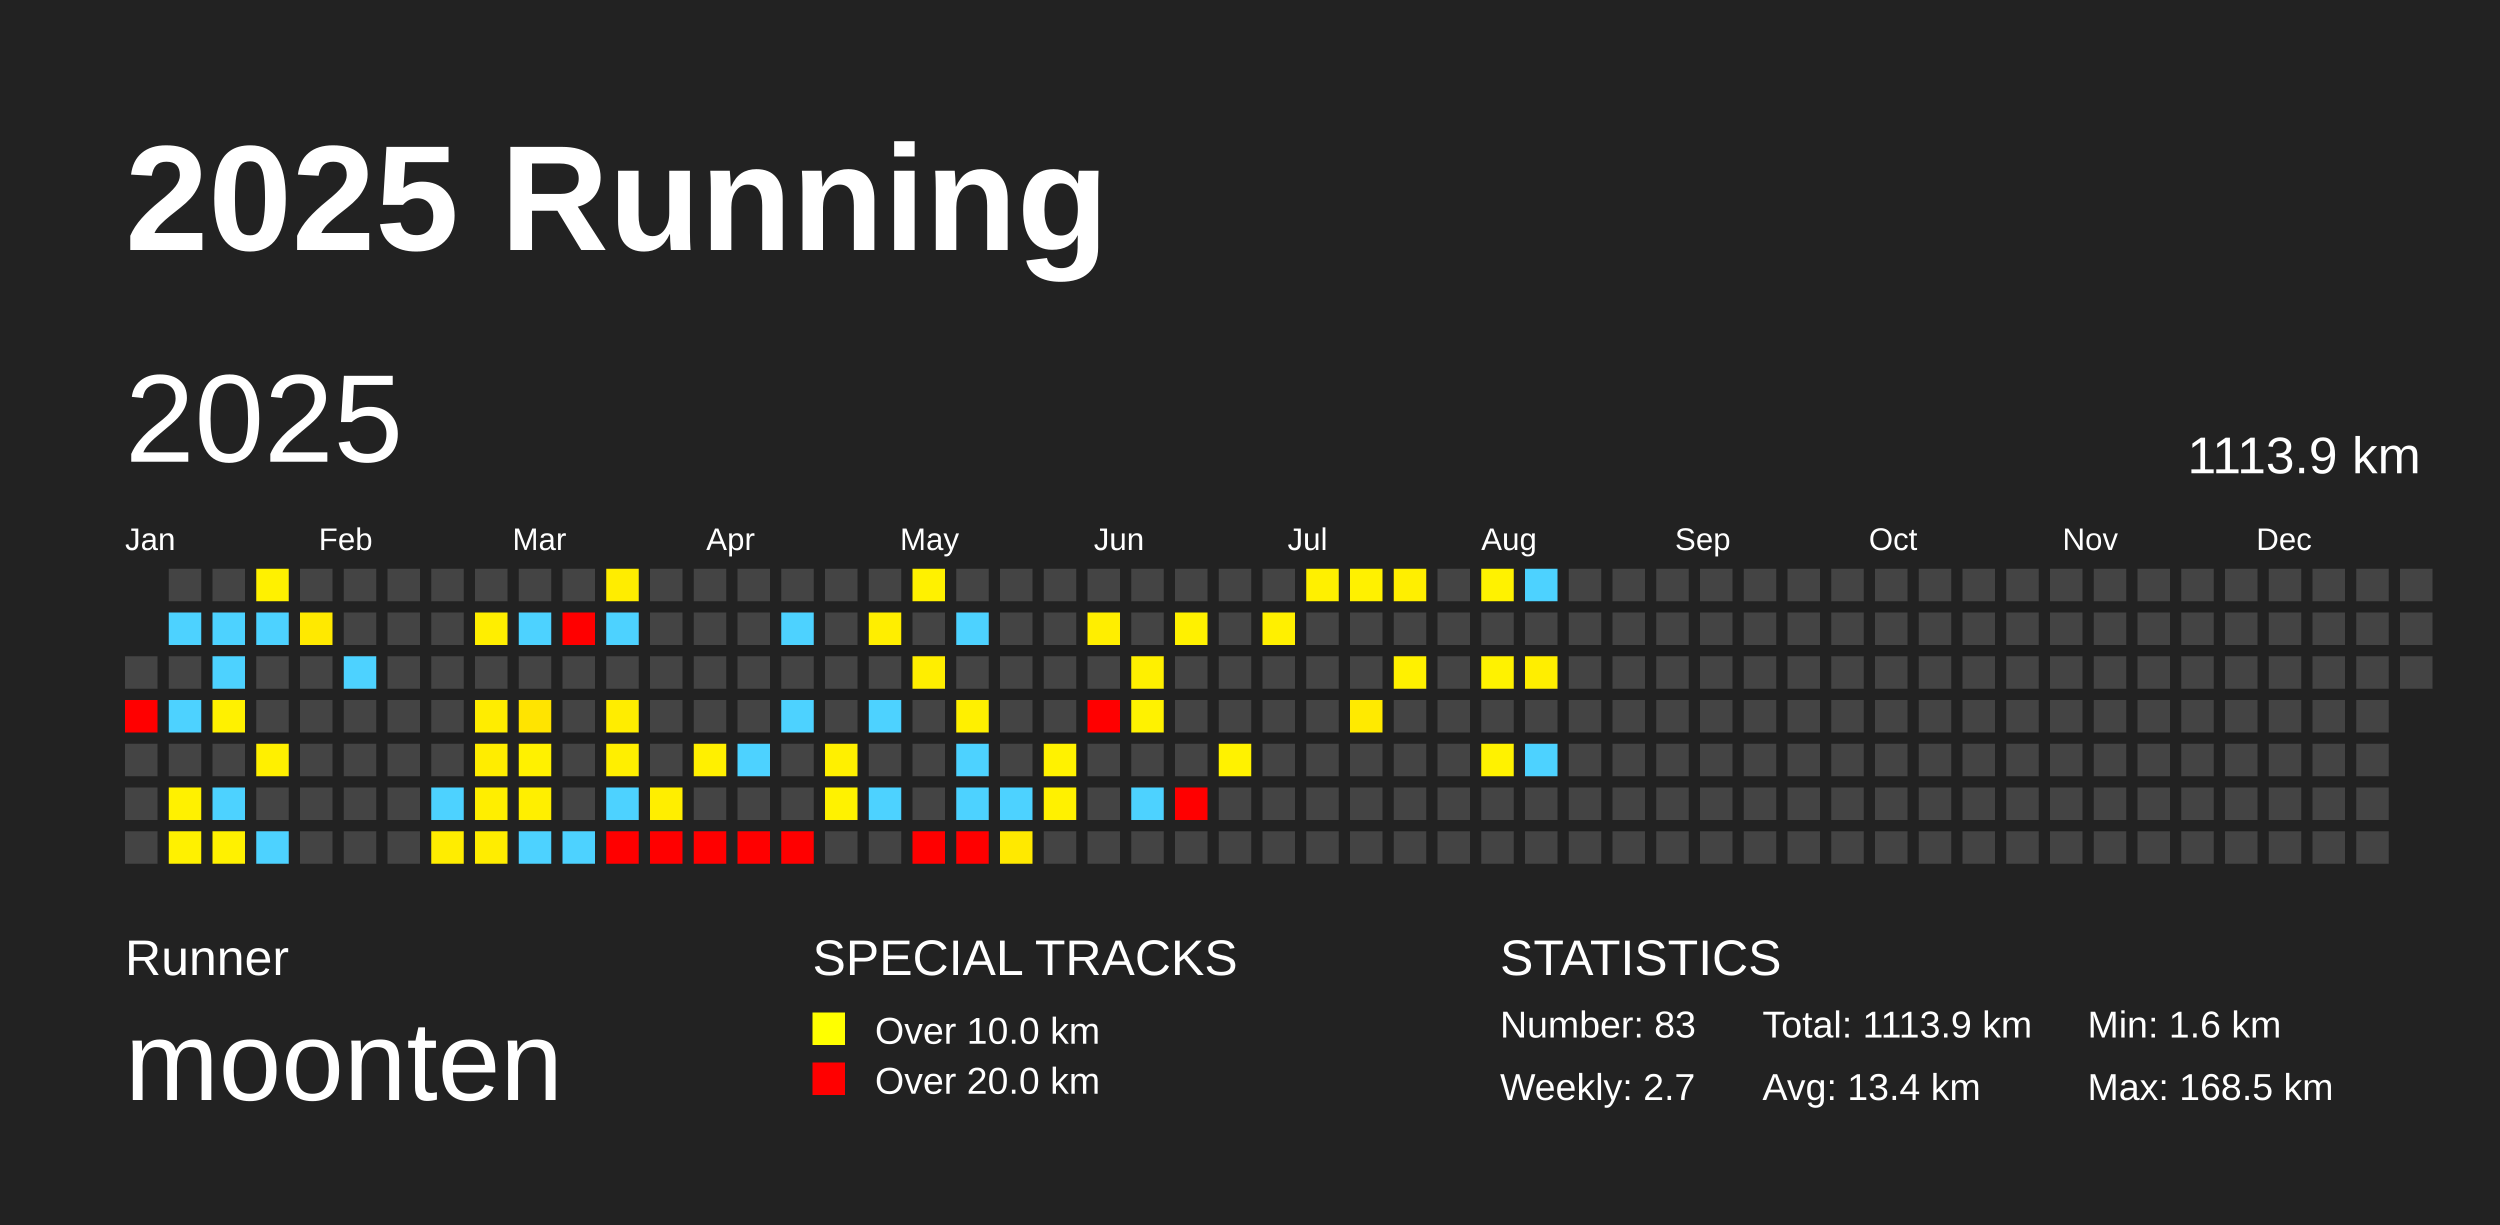
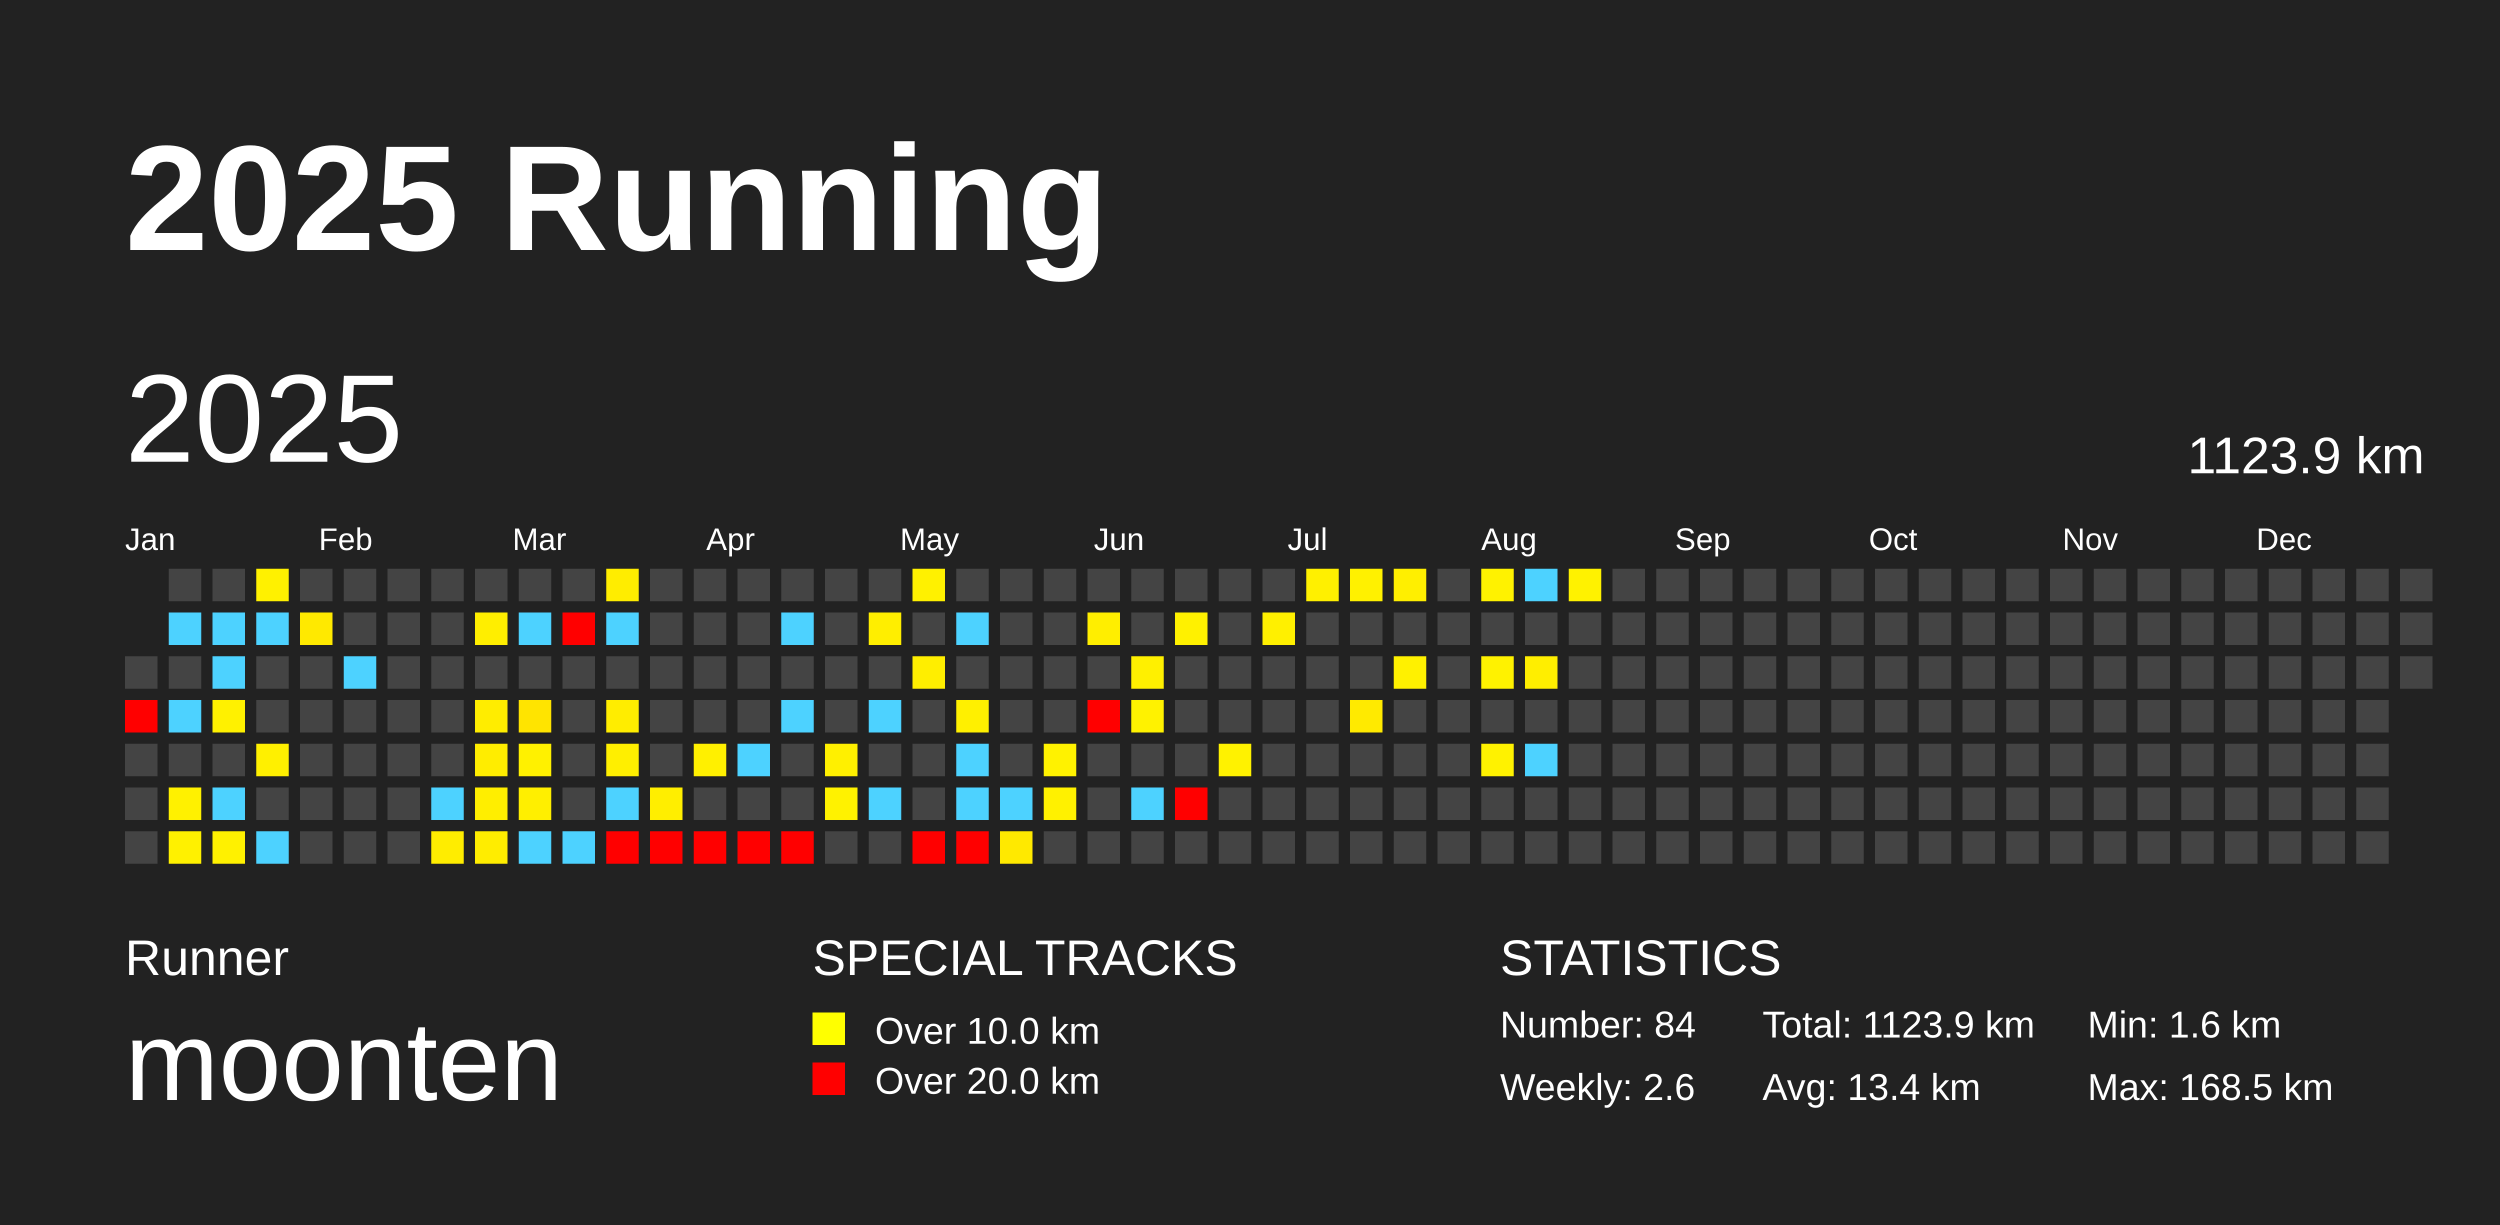
<svg xmlns="http://www.w3.org/2000/svg" baseProfile="full" height="98mm" version="1.1" viewBox="0,0,200,98" width="200mm">
  <defs />
  <rect fill="#222222" height="98" width="200" x="0" y="0" />
  <text fill="#FFFFFF" style="font-size:12px; font-family:Arial; font-weight:bold;" x="10" y="20">2025 Running</text>
  <text fill="#FFFFFF" style="font-size:4px; font-family:Arial" x="10" y="78">Runner</text>
  <text fill="#FFFFFF" style="font-size:9px; font-family:Arial" x="10" y="88">moonten</text>
  <text fill="#FFFFFF" style="font-size:4px; font-family:Arial" x="65" y="78">SPECIAL TRACKS</text>
  <rect fill="yellow" height="2.6" width="2.6" x="65" y="81" />
  <text fill="#FFFFFF" style="font-size:3px; font-family:Arial" x="70" y="83.5">Over 10.0 km</text>
  <rect fill="red" height="2.6" width="2.6" x="65" y="85" />
  <text fill="#FFFFFF" style="font-size:3px; font-family:Arial" x="70" y="87.5">Over 20.0 km</text>
  <text fill="#FFFFFF" style="font-size:4px; font-family:Arial" x="120" y="78">STATISTICS</text>
-   <text fill="#FFFFFF" style="font-size:3px; font-family:Arial" x="120" y="83">Number: 83</text>
-   <text fill="#FFFFFF" style="font-size:3px; font-family:Arial" x="120" y="88">Weekly: 2.7</text>
-   <text fill="#FFFFFF" style="font-size:3px; font-family:Arial" x="141" y="83">Total: 1113.9 km</text>
+   <text fill="#FFFFFF" style="font-size:3px; font-family:Arial" x="120" y="83">Number: 84</text>
+   <text fill="#FFFFFF" style="font-size:3px; font-family:Arial" x="120" y="88">Weekly: 2.6</text>
+   <text fill="#FFFFFF" style="font-size:3px; font-family:Arial" x="141" y="83">Total: 1123.9 km</text>
  <text fill="#FFFFFF" style="font-size:3px; font-family:Arial" x="141" y="88">Avg: 13.4 km</text>
  <text fill="#FFFFFF" style="font-size:3px; font-family:Arial" x="167" y="83">Min: 1.6 km</text>
  <text fill="#FFFFFF" style="font-size:3px; font-family:Arial" x="167" y="88">Max: 168.5 km</text>
  <text dominant-baseline="hanging" fill="#FFFFFF" style="font-size:10.0px; font-family:Arial;" x="10" y="30">2025</text>
-   <text dominant-baseline="hanging" fill="#FFFFFF" style="font-size:4.125px; font-family:Arial;" x="175" y="35">1113.9 km</text>
+   <text dominant-baseline="hanging" fill="#FFFFFF" style="font-size:4.125px; font-family:Arial;" x="175" y="35">1123.9 km</text>
  <text fill="#FFFFFF" style="font-size:2.5px; font-family:Arial" x="10.0" y="44">Jan</text>
  <text fill="#FFFFFF" style="font-size:2.5px; font-family:Arial" x="25.5" y="44">Feb</text>
  <text fill="#FFFFFF" style="font-size:2.5px; font-family:Arial" x="41.0" y="44">Mar</text>
  <text fill="#FFFFFF" style="font-size:2.5px; font-family:Arial" x="56.5" y="44">Apr</text>
  <text fill="#FFFFFF" style="font-size:2.5px; font-family:Arial" x="72.0" y="44">May</text>
  <text fill="#FFFFFF" style="font-size:2.5px; font-family:Arial" x="87.5" y="44">Jun</text>
  <text fill="#FFFFFF" style="font-size:2.5px; font-family:Arial" x="103.0" y="44">Jul</text>
  <text fill="#FFFFFF" style="font-size:2.5px; font-family:Arial" x="118.5" y="44">Aug</text>
  <text fill="#FFFFFF" style="font-size:2.5px; font-family:Arial" x="134.0" y="44">Sep</text>
  <text fill="#FFFFFF" style="font-size:2.5px; font-family:Arial" x="149.5" y="44">Oct</text>
  <text fill="#FFFFFF" style="font-size:2.5px; font-family:Arial" x="165.0" y="44">Nov</text>
  <text fill="#FFFFFF" style="font-size:2.5px; font-family:Arial" x="180.5" y="44">Dec</text>
  <rect fill="#444444" height="2.6" width="2.6" x="10.0" y="52.5" />
  <rect fill="red" height="2.6" width="2.6" x="10.0" y="56.0" />
  <rect fill="#444444" height="2.6" width="2.6" x="10.0" y="59.5" />
  <rect fill="#444444" height="2.6" width="2.6" x="10.0" y="63.0" />
  <rect fill="#444444" height="2.6" width="2.6" x="10.0" y="66.5" />
  <rect fill="#444444" height="2.6" width="2.6" x="13.5" y="45.5" />
  <rect fill="#4dd2ff" height="2.6" width="2.6" x="13.5" y="49.0" />
  <rect fill="#444444" height="2.6" width="2.6" x="13.5" y="52.5" />
  <rect fill="#4dd2ff" height="2.6" width="2.6" x="13.5" y="56.0" />
  <rect fill="#444444" height="2.6" width="2.6" x="13.5" y="59.5" />
  <rect fill="#fff100" height="2.6" width="2.6" x="13.5" y="63.0" />
  <rect fill="#fff100" height="2.6" width="2.6" x="13.5" y="66.5" />
  <rect fill="#444444" height="2.6" width="2.6" x="17.0" y="45.5" />
  <rect fill="#4dd2ff" height="2.6" width="2.6" x="17.0" y="49.0" />
  <rect fill="#4dd2ff" height="2.6" width="2.6" x="17.0" y="52.5" />
  <rect fill="#fff100" height="2.6" width="2.6" x="17.0" y="56.0" />
  <rect fill="#444444" height="2.6" width="2.6" x="17.0" y="59.5" />
  <rect fill="#4dd2ff" height="2.6" width="2.6" x="17.0" y="63.0" />
  <rect fill="#fff100" height="2.6" width="2.6" x="17.0" y="66.5" />
  <rect fill="#fff100" height="2.6" width="2.6" x="20.5" y="45.5" />
  <rect fill="#4dd2ff" height="2.6" width="2.6" x="20.5" y="49.0" />
  <rect fill="#444444" height="2.6" width="2.6" x="20.5" y="52.5" />
  <rect fill="#444444" height="2.6" width="2.6" x="20.5" y="56.0" />
  <rect fill="#fff000" height="2.6" width="2.6" x="20.5" y="59.5" />
  <rect fill="#444444" height="2.6" width="2.6" x="20.5" y="63.0" />
  <rect fill="#4dd2ff" height="2.6" width="2.6" x="20.5" y="66.5" />
  <rect fill="#444444" height="2.6" width="2.6" x="24.0" y="45.5" />
  <rect fill="#ffe900" height="2.6" width="2.6" x="24.0" y="49.0" />
  <rect fill="#444444" height="2.6" width="2.6" x="24.0" y="52.5" />
  <rect fill="#444444" height="2.6" width="2.6" x="24.0" y="56.0" />
  <rect fill="#444444" height="2.6" width="2.6" x="24.0" y="59.5" />
  <rect fill="#444444" height="2.6" width="2.6" x="24.0" y="63.0" />
  <rect fill="#444444" height="2.6" width="2.6" x="24.0" y="66.5" />
  <rect fill="#444444" height="2.6" width="2.6" x="27.5" y="45.5" />
  <rect fill="#444444" height="2.6" width="2.6" x="27.5" y="49.0" />
  <rect fill="#4dd2ff" height="2.6" width="2.6" x="27.5" y="52.5" />
  <rect fill="#444444" height="2.6" width="2.6" x="27.5" y="56.0" />
  <rect fill="#444444" height="2.6" width="2.6" x="27.5" y="59.5" />
  <rect fill="#444444" height="2.6" width="2.6" x="27.5" y="63.0" />
  <rect fill="#444444" height="2.6" width="2.6" x="27.5" y="66.5" />
  <rect fill="#444444" height="2.6" width="2.6" x="31.0" y="45.5" />
  <rect fill="#444444" height="2.6" width="2.6" x="31.0" y="49.0" />
  <rect fill="#444444" height="2.6" width="2.6" x="31.0" y="52.5" />
  <rect fill="#444444" height="2.6" width="2.6" x="31.0" y="56.0" />
  <rect fill="#444444" height="2.6" width="2.6" x="31.0" y="59.5" />
  <rect fill="#444444" height="2.6" width="2.6" x="31.0" y="63.0" />
  <rect fill="#444444" height="2.6" width="2.6" x="31.0" y="66.5" />
  <rect fill="#444444" height="2.6" width="2.6" x="34.5" y="45.5" />
  <rect fill="#444444" height="2.6" width="2.6" x="34.5" y="49.0" />
  <rect fill="#444444" height="2.6" width="2.6" x="34.5" y="52.5" />
  <rect fill="#444444" height="2.6" width="2.6" x="34.5" y="56.0" />
  <rect fill="#444444" height="2.6" width="2.6" x="34.5" y="59.5" />
  <rect fill="#4dd2ff" height="2.6" width="2.6" x="34.5" y="63.0" />
  <rect fill="#ffed00" height="2.6" width="2.6" x="34.5" y="66.5" />
  <rect fill="#444444" height="2.6" width="2.6" x="38.0" y="45.5" />
  <rect fill="#ffee00" height="2.6" width="2.6" x="38.0" y="49.0" />
  <rect fill="#444444" height="2.6" width="2.6" x="38.0" y="52.5" />
  <rect fill="#ffed00" height="2.6" width="2.6" x="38.0" y="56.0" />
  <rect fill="#ffed00" height="2.6" width="2.6" x="38.0" y="59.5" />
  <rect fill="#ffee00" height="2.6" width="2.6" x="38.0" y="63.0" />
  <rect fill="#ffed00" height="2.6" width="2.6" x="38.0" y="66.5" />
  <rect fill="#444444" height="2.6" width="2.6" x="41.5" y="45.5" />
  <rect fill="#4dd2ff" height="2.6" width="2.6" x="41.5" y="49.0" />
  <rect fill="#444444" height="2.6" width="2.6" x="41.5" y="52.5" />
  <rect fill="#ffe400" height="2.6" width="2.6" x="41.5" y="56.0" />
  <rect fill="#fff100" height="2.6" width="2.6" x="41.5" y="59.5" />
  <rect fill="#ffef00" height="2.6" width="2.6" x="41.5" y="63.0" />
  <rect fill="#4dd2ff" height="2.6" width="2.6" x="41.5" y="66.5" />
  <rect fill="#444444" height="2.6" width="2.6" x="45.0" y="45.5" />
  <rect fill="red" height="2.6" width="2.6" x="45.0" y="49.0" />
  <rect fill="#444444" height="2.6" width="2.6" x="45.0" y="52.5" />
  <rect fill="#444444" height="2.6" width="2.6" x="45.0" y="56.0" />
  <rect fill="#444444" height="2.6" width="2.6" x="45.0" y="59.5" />
  <rect fill="#444444" height="2.6" width="2.6" x="45.0" y="63.0" />
  <rect fill="#4dd2ff" height="2.6" width="2.6" x="45.0" y="66.5" />
  <rect fill="#ffed00" height="2.6" width="2.6" x="48.5" y="45.5" />
  <rect fill="#4dd2ff" height="2.6" width="2.6" x="48.5" y="49.0" />
  <rect fill="#444444" height="2.6" width="2.6" x="48.5" y="52.5" />
  <rect fill="#ffed00" height="2.6" width="2.6" x="48.5" y="56.0" />
  <rect fill="#ffef00" height="2.6" width="2.6" x="48.5" y="59.5" />
  <rect fill="#4dd2ff" height="2.6" width="2.6" x="48.5" y="63.0" />
  <rect fill="red" height="2.6" width="2.6" x="48.5" y="66.5" />
  <rect fill="#444444" height="2.6" width="2.6" x="52.0" y="45.5" />
  <rect fill="#444444" height="2.6" width="2.6" x="52.0" y="49.0" />
  <rect fill="#444444" height="2.6" width="2.6" x="52.0" y="52.5" />
  <rect fill="#444444" height="2.6" width="2.6" x="52.0" y="56.0" />
  <rect fill="#444444" height="2.6" width="2.6" x="52.0" y="59.5" />
  <rect fill="#ffee00" height="2.6" width="2.6" x="52.0" y="63.0" />
  <rect fill="red" height="2.6" width="2.6" x="52.0" y="66.5" />
  <rect fill="#444444" height="2.6" width="2.6" x="55.5" y="45.5" />
  <rect fill="#444444" height="2.6" width="2.6" x="55.5" y="49.0" />
  <rect fill="#444444" height="2.6" width="2.6" x="55.5" y="52.5" />
  <rect fill="#444444" height="2.6" width="2.6" x="55.5" y="56.0" />
  <rect fill="#fff000" height="2.6" width="2.6" x="55.5" y="59.5" />
  <rect fill="#444444" height="2.6" width="2.6" x="55.5" y="63.0" />
  <rect fill="red" height="2.6" width="2.6" x="55.5" y="66.5" />
  <rect fill="#444444" height="2.6" width="2.6" x="59.0" y="45.5" />
  <rect fill="#444444" height="2.6" width="2.6" x="59.0" y="49.0" />
  <rect fill="#444444" height="2.6" width="2.6" x="59.0" y="52.5" />
  <rect fill="#444444" height="2.6" width="2.6" x="59.0" y="56.0" />
  <rect fill="#4dd2ff" height="2.6" width="2.6" x="59.0" y="59.5" />
  <rect fill="#444444" height="2.6" width="2.6" x="59.0" y="63.0" />
  <rect fill="red" height="2.6" width="2.6" x="59.0" y="66.5" />
  <rect fill="#444444" height="2.6" width="2.6" x="62.5" y="45.5" />
  <rect fill="#4dd2ff" height="2.6" width="2.6" x="62.5" y="49.0" />
  <rect fill="#444444" height="2.6" width="2.6" x="62.5" y="52.5" />
  <rect fill="#4dd2ff" height="2.6" width="2.6" x="62.5" y="56.0" />
  <rect fill="#444444" height="2.6" width="2.6" x="62.5" y="59.5" />
  <rect fill="#444444" height="2.6" width="2.6" x="62.5" y="63.0" />
  <rect fill="red" height="2.6" width="2.6" x="62.5" y="66.5" />
  <rect fill="#444444" height="2.6" width="2.6" x="66.0" y="45.5" />
  <rect fill="#444444" height="2.6" width="2.6" x="66.0" y="49.0" />
  <rect fill="#444444" height="2.6" width="2.6" x="66.0" y="52.5" />
  <rect fill="#444444" height="2.6" width="2.6" x="66.0" y="56.0" />
  <rect fill="#fff000" height="2.6" width="2.6" x="66.0" y="59.5" />
  <rect fill="#fff200" height="2.6" width="2.6" x="66.0" y="63.0" />
  <rect fill="#444444" height="2.6" width="2.6" x="66.0" y="66.5" />
  <rect fill="#444444" height="2.6" width="2.6" x="69.5" y="45.5" />
  <rect fill="#ffee00" height="2.6" width="2.6" x="69.5" y="49.0" />
  <rect fill="#444444" height="2.6" width="2.6" x="69.5" y="52.5" />
  <rect fill="#4dd2ff" height="2.6" width="2.6" x="69.5" y="56.0" />
  <rect fill="#444444" height="2.6" width="2.6" x="69.5" y="59.5" />
  <rect fill="#4dd2ff" height="2.6" width="2.6" x="69.5" y="63.0" />
  <rect fill="#444444" height="2.6" width="2.6" x="69.5" y="66.5" />
  <rect fill="#fff100" height="2.6" width="2.6" x="73.0" y="45.5" />
  <rect fill="#444444" height="2.6" width="2.6" x="73.0" y="49.0" />
  <rect fill="#ffee00" height="2.6" width="2.6" x="73.0" y="52.5" />
  <rect fill="#444444" height="2.6" width="2.6" x="73.0" y="56.0" />
  <rect fill="#444444" height="2.6" width="2.6" x="73.0" y="59.5" />
  <rect fill="#444444" height="2.6" width="2.6" x="73.0" y="63.0" />
  <rect fill="red" height="2.6" width="2.6" x="73.0" y="66.5" />
  <rect fill="#444444" height="2.6" width="2.6" x="76.5" y="45.5" />
  <rect fill="#4dd2ff" height="2.6" width="2.6" x="76.5" y="49.0" />
  <rect fill="#444444" height="2.6" width="2.6" x="76.5" y="52.5" />
  <rect fill="#fff000" height="2.6" width="2.6" x="76.5" y="56.0" />
  <rect fill="#4dd2ff" height="2.6" width="2.6" x="76.5" y="59.5" />
  <rect fill="#4dd2ff" height="2.6" width="2.6" x="76.5" y="63.0" />
  <rect fill="red" height="2.6" width="2.6" x="76.5" y="66.5" />
  <rect fill="#444444" height="2.6" width="2.6" x="80.0" y="45.5" />
  <rect fill="#444444" height="2.6" width="2.6" x="80.0" y="49.0" />
  <rect fill="#444444" height="2.6" width="2.6" x="80.0" y="52.5" />
  <rect fill="#444444" height="2.6" width="2.6" x="80.0" y="56.0" />
  <rect fill="#444444" height="2.6" width="2.6" x="80.0" y="59.5" />
  <rect fill="#4dd2ff" height="2.6" width="2.6" x="80.0" y="63.0" />
  <rect fill="#ffe900" height="2.6" width="2.6" x="80.0" y="66.5" />
  <rect fill="#444444" height="2.6" width="2.6" x="83.5" y="45.5" />
  <rect fill="#444444" height="2.6" width="2.6" x="83.5" y="49.0" />
  <rect fill="#444444" height="2.6" width="2.6" x="83.5" y="52.5" />
  <rect fill="#444444" height="2.6" width="2.6" x="83.5" y="56.0" />
  <rect fill="#fff200" height="2.6" width="2.6" x="83.5" y="59.5" />
  <rect fill="#fff100" height="2.6" width="2.6" x="83.5" y="63.0" />
  <rect fill="#444444" height="2.6" width="2.6" x="83.5" y="66.5" />
  <rect fill="#444444" height="2.6" width="2.6" x="87.0" y="45.5" />
  <rect fill="#ffee00" height="2.6" width="2.6" x="87.0" y="49.0" />
  <rect fill="#444444" height="2.6" width="2.6" x="87.0" y="52.5" />
  <rect fill="red" height="2.6" width="2.6" x="87.0" y="56.0" />
  <rect fill="#444444" height="2.6" width="2.6" x="87.0" y="59.5" />
  <rect fill="#444444" height="2.6" width="2.6" x="87.0" y="63.0" />
  <rect fill="#444444" height="2.6" width="2.6" x="87.0" y="66.5" />
  <rect fill="#444444" height="2.6" width="2.6" x="90.5" y="45.5" />
  <rect fill="#444444" height="2.6" width="2.6" x="90.5" y="49.0" />
  <rect fill="#fff000" height="2.6" width="2.6" x="90.5" y="52.5" />
  <rect fill="#fff200" height="2.6" width="2.6" x="90.5" y="56.0" />
  <rect fill="#444444" height="2.6" width="2.6" x="90.5" y="59.5" />
  <rect fill="#4dd2ff" height="2.6" width="2.6" x="90.5" y="63.0" />
  <rect fill="#444444" height="2.6" width="2.6" x="90.5" y="66.5" />
  <rect fill="#444444" height="2.6" width="2.6" x="94.0" y="45.5" />
  <rect fill="#fff100" height="2.6" width="2.6" x="94.0" y="49.0" />
  <rect fill="#444444" height="2.6" width="2.6" x="94.0" y="52.5" />
  <rect fill="#444444" height="2.6" width="2.6" x="94.0" y="56.0" />
  <rect fill="#444444" height="2.6" width="2.6" x="94.0" y="59.5" />
  <rect fill="red" height="2.6" width="2.6" x="94.0" y="63.0" />
  <rect fill="#444444" height="2.6" width="2.6" x="94.0" y="66.5" />
  <rect fill="#444444" height="2.6" width="2.6" x="97.5" y="45.5" />
  <rect fill="#444444" height="2.6" width="2.6" x="97.5" y="49.0" />
  <rect fill="#444444" height="2.6" width="2.6" x="97.5" y="52.5" />
  <rect fill="#444444" height="2.6" width="2.6" x="97.5" y="56.0" />
  <rect fill="#fff200" height="2.6" width="2.6" x="97.5" y="59.5" />
  <rect fill="#444444" height="2.6" width="2.6" x="97.5" y="63.0" />
  <rect fill="#444444" height="2.6" width="2.6" x="97.5" y="66.5" />
  <rect fill="#444444" height="2.6" width="2.6" x="101.0" y="45.5" />
  <rect fill="#fff000" height="2.6" width="2.6" x="101.0" y="49.0" />
  <rect fill="#444444" height="2.6" width="2.6" x="101.0" y="52.5" />
  <rect fill="#444444" height="2.6" width="2.6" x="101.0" y="56.0" />
  <rect fill="#444444" height="2.6" width="2.6" x="101.0" y="59.5" />
  <rect fill="#444444" height="2.6" width="2.6" x="101.0" y="63.0" />
  <rect fill="#444444" height="2.6" width="2.6" x="101.0" y="66.5" />
  <rect fill="#fff000" height="2.6" width="2.6" x="104.5" y="45.5" />
  <rect fill="#444444" height="2.6" width="2.6" x="104.5" y="49.0" />
  <rect fill="#444444" height="2.6" width="2.6" x="104.5" y="52.5" />
  <rect fill="#444444" height="2.6" width="2.6" x="104.5" y="56.0" />
  <rect fill="#444444" height="2.6" width="2.6" x="104.5" y="59.5" />
  <rect fill="#444444" height="2.6" width="2.6" x="104.5" y="63.0" />
  <rect fill="#444444" height="2.6" width="2.6" x="104.5" y="66.5" />
  <rect fill="#fff100" height="2.6" width="2.6" x="108.0" y="45.5" />
  <rect fill="#444444" height="2.6" width="2.6" x="108.0" y="49.0" />
  <rect fill="#444444" height="2.6" width="2.6" x="108.0" y="52.5" />
  <rect fill="#ffea00" height="2.6" width="2.6" x="108.0" y="56.0" />
  <rect fill="#444444" height="2.6" width="2.6" x="108.0" y="59.5" />
  <rect fill="#444444" height="2.6" width="2.6" x="108.0" y="63.0" />
  <rect fill="#444444" height="2.6" width="2.6" x="108.0" y="66.5" />
  <rect fill="#ffef00" height="2.6" width="2.6" x="111.5" y="45.5" />
  <rect fill="#444444" height="2.6" width="2.6" x="111.5" y="49.0" />
  <rect fill="#fff100" height="2.6" width="2.6" x="111.5" y="52.5" />
  <rect fill="#444444" height="2.6" width="2.6" x="111.5" y="56.0" />
  <rect fill="#444444" height="2.6" width="2.6" x="111.5" y="59.5" />
  <rect fill="#444444" height="2.6" width="2.6" x="111.5" y="63.0" />
  <rect fill="#444444" height="2.6" width="2.6" x="111.5" y="66.5" />
  <rect fill="#444444" height="2.6" width="2.6" x="115.0" y="45.5" />
  <rect fill="#444444" height="2.6" width="2.6" x="115.0" y="49.0" />
  <rect fill="#444444" height="2.6" width="2.6" x="115.0" y="52.5" />
  <rect fill="#444444" height="2.6" width="2.6" x="115.0" y="56.0" />
  <rect fill="#444444" height="2.6" width="2.6" x="115.0" y="59.5" />
  <rect fill="#444444" height="2.6" width="2.6" x="115.0" y="63.0" />
  <rect fill="#444444" height="2.6" width="2.6" x="115.0" y="66.5" />
  <rect fill="#fff200" height="2.6" width="2.6" x="118.5" y="45.5" />
  <rect fill="#444444" height="2.6" width="2.6" x="118.5" y="49.0" />
  <rect fill="#fff200" height="2.6" width="2.6" x="118.5" y="52.5" />
  <rect fill="#444444" height="2.6" width="2.6" x="118.5" y="56.0" />
  <rect fill="#fff200" height="2.6" width="2.6" x="118.5" y="59.5" />
  <rect fill="#444444" height="2.6" width="2.6" x="118.5" y="63.0" />
  <rect fill="#444444" height="2.6" width="2.6" x="118.5" y="66.5" />
  <rect fill="#4dd2ff" height="2.6" width="2.6" x="122.0" y="45.5" />
  <rect fill="#444444" height="2.6" width="2.6" x="122.0" y="49.0" />
  <rect fill="#ffee00" height="2.6" width="2.6" x="122.0" y="52.5" />
  <rect fill="#444444" height="2.6" width="2.6" x="122.0" y="56.0" />
  <rect fill="#4dd2ff" height="2.6" width="2.6" x="122.0" y="59.5" />
  <rect fill="#444444" height="2.6" width="2.6" x="122.0" y="63.0" />
  <rect fill="#444444" height="2.6" width="2.6" x="122.0" y="66.5" />
-   <rect fill="#444444" height="2.6" width="2.6" x="125.5" y="45.5" />
+   <rect fill="#fff200" height="2.6" width="2.6" x="125.5" y="45.5" />
  <rect fill="#444444" height="2.6" width="2.6" x="125.5" y="49.0" />
  <rect fill="#444444" height="2.6" width="2.6" x="125.5" y="52.5" />
  <rect fill="#444444" height="2.6" width="2.6" x="125.5" y="56.0" />
  <rect fill="#444444" height="2.6" width="2.6" x="125.5" y="59.5" />
  <rect fill="#444444" height="2.6" width="2.6" x="125.5" y="63.0" />
  <rect fill="#444444" height="2.6" width="2.6" x="125.5" y="66.5" />
  <rect fill="#444444" height="2.6" width="2.6" x="129.0" y="45.5" />
  <rect fill="#444444" height="2.6" width="2.6" x="129.0" y="49.0" />
  <rect fill="#444444" height="2.6" width="2.6" x="129.0" y="52.5" />
  <rect fill="#444444" height="2.6" width="2.6" x="129.0" y="56.0" />
  <rect fill="#444444" height="2.6" width="2.6" x="129.0" y="59.5" />
  <rect fill="#444444" height="2.6" width="2.6" x="129.0" y="63.0" />
  <rect fill="#444444" height="2.6" width="2.6" x="129.0" y="66.5" />
  <rect fill="#444444" height="2.6" width="2.6" x="132.5" y="45.5" />
  <rect fill="#444444" height="2.6" width="2.6" x="132.5" y="49.0" />
  <rect fill="#444444" height="2.6" width="2.6" x="132.5" y="52.5" />
  <rect fill="#444444" height="2.6" width="2.6" x="132.5" y="56.0" />
  <rect fill="#444444" height="2.6" width="2.6" x="132.5" y="59.5" />
  <rect fill="#444444" height="2.6" width="2.6" x="132.5" y="63.0" />
  <rect fill="#444444" height="2.6" width="2.6" x="132.5" y="66.5" />
  <rect fill="#444444" height="2.6" width="2.6" x="136.0" y="45.5" />
  <rect fill="#444444" height="2.6" width="2.6" x="136.0" y="49.0" />
  <rect fill="#444444" height="2.6" width="2.6" x="136.0" y="52.5" />
  <rect fill="#444444" height="2.6" width="2.6" x="136.0" y="56.0" />
  <rect fill="#444444" height="2.6" width="2.6" x="136.0" y="59.5" />
  <rect fill="#444444" height="2.6" width="2.6" x="136.0" y="63.0" />
  <rect fill="#444444" height="2.6" width="2.6" x="136.0" y="66.5" />
  <rect fill="#444444" height="2.6" width="2.6" x="139.5" y="45.5" />
  <rect fill="#444444" height="2.6" width="2.6" x="139.5" y="49.0" />
  <rect fill="#444444" height="2.6" width="2.6" x="139.5" y="52.5" />
  <rect fill="#444444" height="2.6" width="2.6" x="139.5" y="56.0" />
  <rect fill="#444444" height="2.6" width="2.6" x="139.5" y="59.5" />
  <rect fill="#444444" height="2.6" width="2.6" x="139.5" y="63.0" />
  <rect fill="#444444" height="2.6" width="2.6" x="139.5" y="66.5" />
  <rect fill="#444444" height="2.6" width="2.6" x="143.0" y="45.5" />
  <rect fill="#444444" height="2.6" width="2.6" x="143.0" y="49.0" />
  <rect fill="#444444" height="2.6" width="2.6" x="143.0" y="52.5" />
  <rect fill="#444444" height="2.6" width="2.6" x="143.0" y="56.0" />
  <rect fill="#444444" height="2.6" width="2.6" x="143.0" y="59.5" />
  <rect fill="#444444" height="2.6" width="2.6" x="143.0" y="63.0" />
  <rect fill="#444444" height="2.6" width="2.6" x="143.0" y="66.5" />
  <rect fill="#444444" height="2.6" width="2.6" x="146.5" y="45.5" />
  <rect fill="#444444" height="2.6" width="2.6" x="146.5" y="49.0" />
  <rect fill="#444444" height="2.6" width="2.6" x="146.5" y="52.5" />
  <rect fill="#444444" height="2.6" width="2.6" x="146.5" y="56.0" />
  <rect fill="#444444" height="2.6" width="2.6" x="146.5" y="59.5" />
  <rect fill="#444444" height="2.6" width="2.6" x="146.5" y="63.0" />
  <rect fill="#444444" height="2.6" width="2.6" x="146.5" y="66.5" />
  <rect fill="#444444" height="2.6" width="2.6" x="150.0" y="45.5" />
  <rect fill="#444444" height="2.6" width="2.6" x="150.0" y="49.0" />
  <rect fill="#444444" height="2.6" width="2.6" x="150.0" y="52.5" />
  <rect fill="#444444" height="2.6" width="2.6" x="150.0" y="56.0" />
  <rect fill="#444444" height="2.6" width="2.6" x="150.0" y="59.5" />
  <rect fill="#444444" height="2.6" width="2.6" x="150.0" y="63.0" />
  <rect fill="#444444" height="2.6" width="2.6" x="150.0" y="66.5" />
  <rect fill="#444444" height="2.6" width="2.6" x="153.5" y="45.5" />
  <rect fill="#444444" height="2.6" width="2.6" x="153.5" y="49.0" />
  <rect fill="#444444" height="2.6" width="2.6" x="153.5" y="52.5" />
  <rect fill="#444444" height="2.6" width="2.6" x="153.5" y="56.0" />
  <rect fill="#444444" height="2.6" width="2.6" x="153.5" y="59.5" />
  <rect fill="#444444" height="2.6" width="2.6" x="153.5" y="63.0" />
  <rect fill="#444444" height="2.6" width="2.6" x="153.5" y="66.5" />
  <rect fill="#444444" height="2.6" width="2.6" x="157.0" y="45.5" />
  <rect fill="#444444" height="2.6" width="2.6" x="157.0" y="49.0" />
  <rect fill="#444444" height="2.6" width="2.6" x="157.0" y="52.5" />
  <rect fill="#444444" height="2.6" width="2.6" x="157.0" y="56.0" />
  <rect fill="#444444" height="2.6" width="2.6" x="157.0" y="59.5" />
  <rect fill="#444444" height="2.6" width="2.6" x="157.0" y="63.0" />
  <rect fill="#444444" height="2.6" width="2.6" x="157.0" y="66.5" />
  <rect fill="#444444" height="2.6" width="2.6" x="160.5" y="45.5" />
  <rect fill="#444444" height="2.6" width="2.6" x="160.5" y="49.0" />
  <rect fill="#444444" height="2.6" width="2.6" x="160.5" y="52.5" />
  <rect fill="#444444" height="2.6" width="2.6" x="160.5" y="56.0" />
  <rect fill="#444444" height="2.6" width="2.6" x="160.5" y="59.5" />
  <rect fill="#444444" height="2.6" width="2.6" x="160.5" y="63.0" />
  <rect fill="#444444" height="2.6" width="2.6" x="160.5" y="66.5" />
  <rect fill="#444444" height="2.6" width="2.6" x="164.0" y="45.5" />
  <rect fill="#444444" height="2.6" width="2.6" x="164.0" y="49.0" />
  <rect fill="#444444" height="2.6" width="2.6" x="164.0" y="52.5" />
  <rect fill="#444444" height="2.6" width="2.6" x="164.0" y="56.0" />
  <rect fill="#444444" height="2.6" width="2.6" x="164.0" y="59.5" />
  <rect fill="#444444" height="2.6" width="2.6" x="164.0" y="63.0" />
  <rect fill="#444444" height="2.6" width="2.6" x="164.0" y="66.5" />
  <rect fill="#444444" height="2.6" width="2.6" x="167.5" y="45.5" />
  <rect fill="#444444" height="2.6" width="2.6" x="167.5" y="49.0" />
  <rect fill="#444444" height="2.6" width="2.6" x="167.5" y="52.5" />
  <rect fill="#444444" height="2.6" width="2.6" x="167.5" y="56.0" />
  <rect fill="#444444" height="2.6" width="2.6" x="167.5" y="59.5" />
  <rect fill="#444444" height="2.6" width="2.6" x="167.5" y="63.0" />
  <rect fill="#444444" height="2.6" width="2.6" x="167.5" y="66.5" />
  <rect fill="#444444" height="2.6" width="2.6" x="171.0" y="45.5" />
  <rect fill="#444444" height="2.6" width="2.6" x="171.0" y="49.0" />
  <rect fill="#444444" height="2.6" width="2.6" x="171.0" y="52.5" />
  <rect fill="#444444" height="2.6" width="2.6" x="171.0" y="56.0" />
  <rect fill="#444444" height="2.6" width="2.6" x="171.0" y="59.5" />
  <rect fill="#444444" height="2.6" width="2.6" x="171.0" y="63.0" />
  <rect fill="#444444" height="2.6" width="2.6" x="171.0" y="66.5" />
  <rect fill="#444444" height="2.6" width="2.6" x="174.5" y="45.5" />
  <rect fill="#444444" height="2.6" width="2.6" x="174.5" y="49.0" />
  <rect fill="#444444" height="2.6" width="2.6" x="174.5" y="52.5" />
  <rect fill="#444444" height="2.6" width="2.6" x="174.5" y="56.0" />
  <rect fill="#444444" height="2.6" width="2.6" x="174.5" y="59.5" />
  <rect fill="#444444" height="2.6" width="2.6" x="174.5" y="63.0" />
  <rect fill="#444444" height="2.6" width="2.6" x="174.5" y="66.5" />
  <rect fill="#444444" height="2.6" width="2.6" x="178.0" y="45.5" />
  <rect fill="#444444" height="2.6" width="2.6" x="178.0" y="49.0" />
  <rect fill="#444444" height="2.6" width="2.6" x="178.0" y="52.5" />
  <rect fill="#444444" height="2.6" width="2.6" x="178.0" y="56.0" />
  <rect fill="#444444" height="2.6" width="2.6" x="178.0" y="59.5" />
  <rect fill="#444444" height="2.6" width="2.6" x="178.0" y="63.0" />
  <rect fill="#444444" height="2.6" width="2.6" x="178.0" y="66.5" />
  <rect fill="#444444" height="2.6" width="2.6" x="181.5" y="45.5" />
  <rect fill="#444444" height="2.6" width="2.6" x="181.5" y="49.0" />
  <rect fill="#444444" height="2.6" width="2.6" x="181.5" y="52.5" />
  <rect fill="#444444" height="2.6" width="2.6" x="181.5" y="56.0" />
  <rect fill="#444444" height="2.6" width="2.6" x="181.5" y="59.5" />
  <rect fill="#444444" height="2.6" width="2.6" x="181.5" y="63.0" />
  <rect fill="#444444" height="2.6" width="2.6" x="181.5" y="66.5" />
  <rect fill="#444444" height="2.6" width="2.6" x="185.0" y="45.5" />
  <rect fill="#444444" height="2.6" width="2.6" x="185.0" y="49.0" />
  <rect fill="#444444" height="2.6" width="2.6" x="185.0" y="52.5" />
  <rect fill="#444444" height="2.6" width="2.6" x="185.0" y="56.0" />
  <rect fill="#444444" height="2.6" width="2.6" x="185.0" y="59.5" />
  <rect fill="#444444" height="2.6" width="2.6" x="185.0" y="63.0" />
  <rect fill="#444444" height="2.6" width="2.6" x="185.0" y="66.5" />
  <rect fill="#444444" height="2.6" width="2.6" x="188.5" y="45.5" />
  <rect fill="#444444" height="2.6" width="2.6" x="188.5" y="49.0" />
  <rect fill="#444444" height="2.6" width="2.6" x="188.5" y="52.5" />
  <rect fill="#444444" height="2.6" width="2.6" x="188.5" y="56.0" />
  <rect fill="#444444" height="2.6" width="2.6" x="188.5" y="59.5" />
  <rect fill="#444444" height="2.6" width="2.6" x="188.5" y="63.0" />
  <rect fill="#444444" height="2.6" width="2.6" x="188.5" y="66.5" />
  <rect fill="#444444" height="2.6" width="2.6" x="192.0" y="45.5" />
  <rect fill="#444444" height="2.6" width="2.6" x="192.0" y="49.0" />
  <rect fill="#444444" height="2.6" width="2.6" x="192.0" y="52.5" />
</svg>
